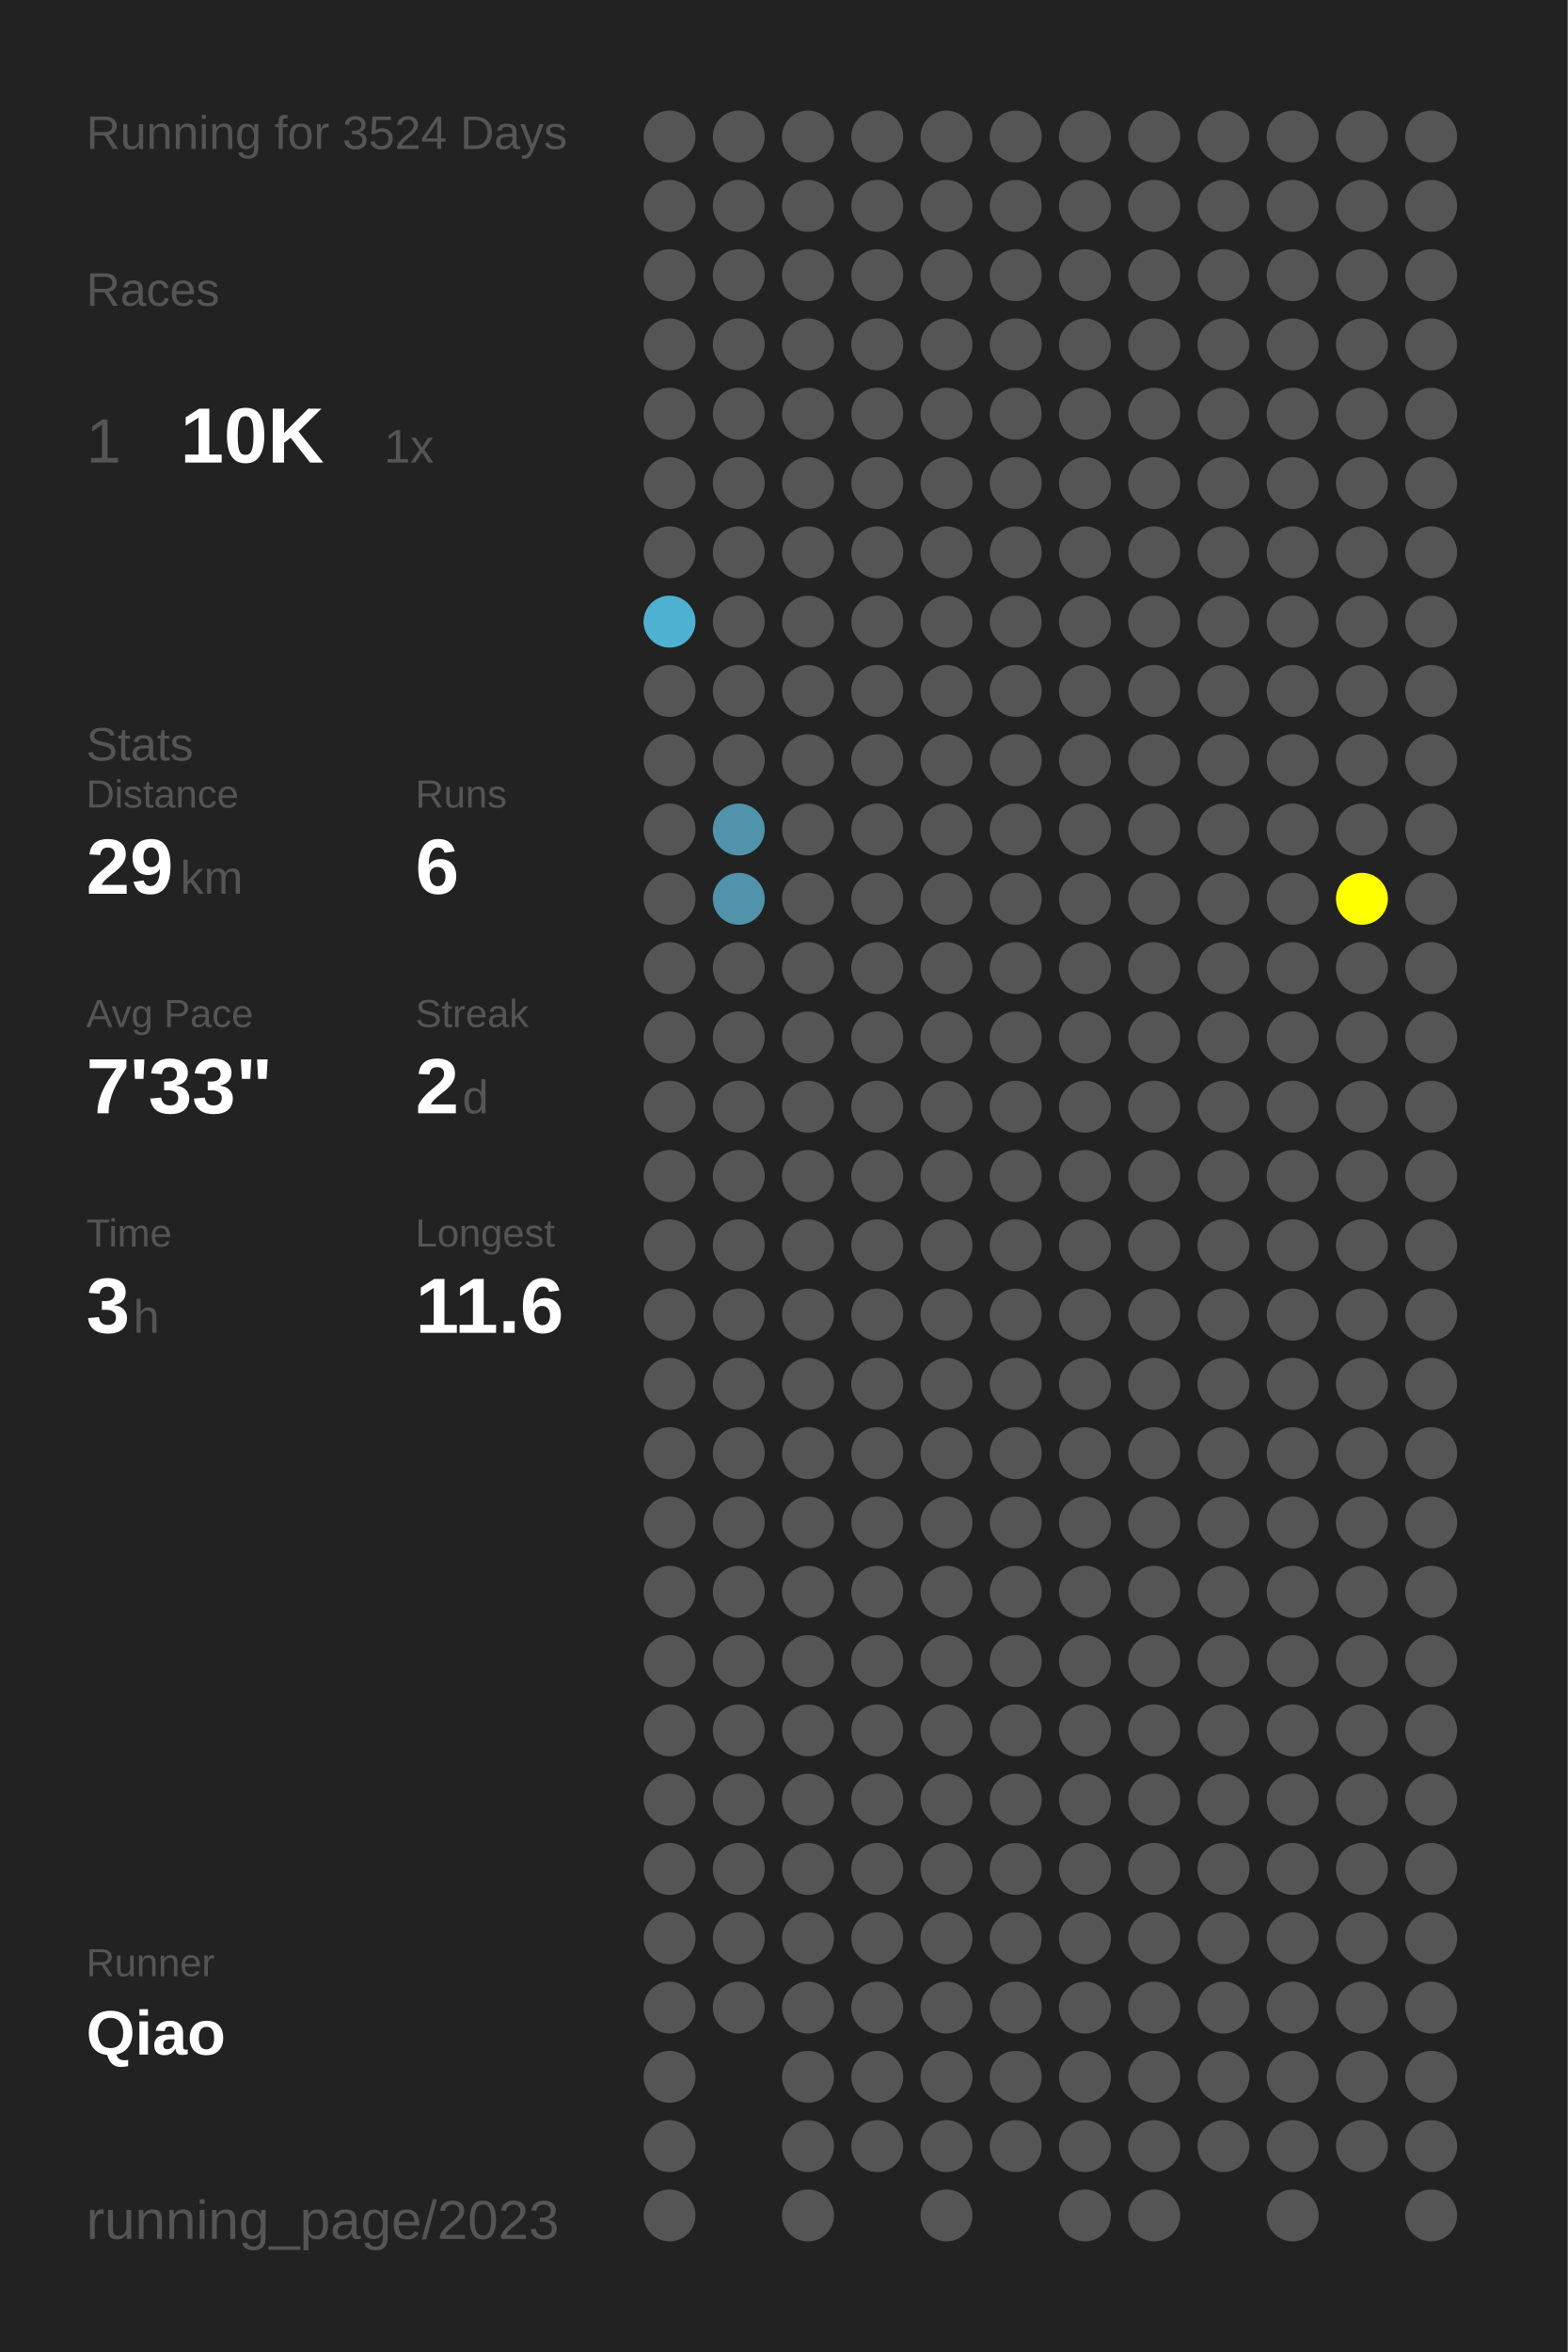
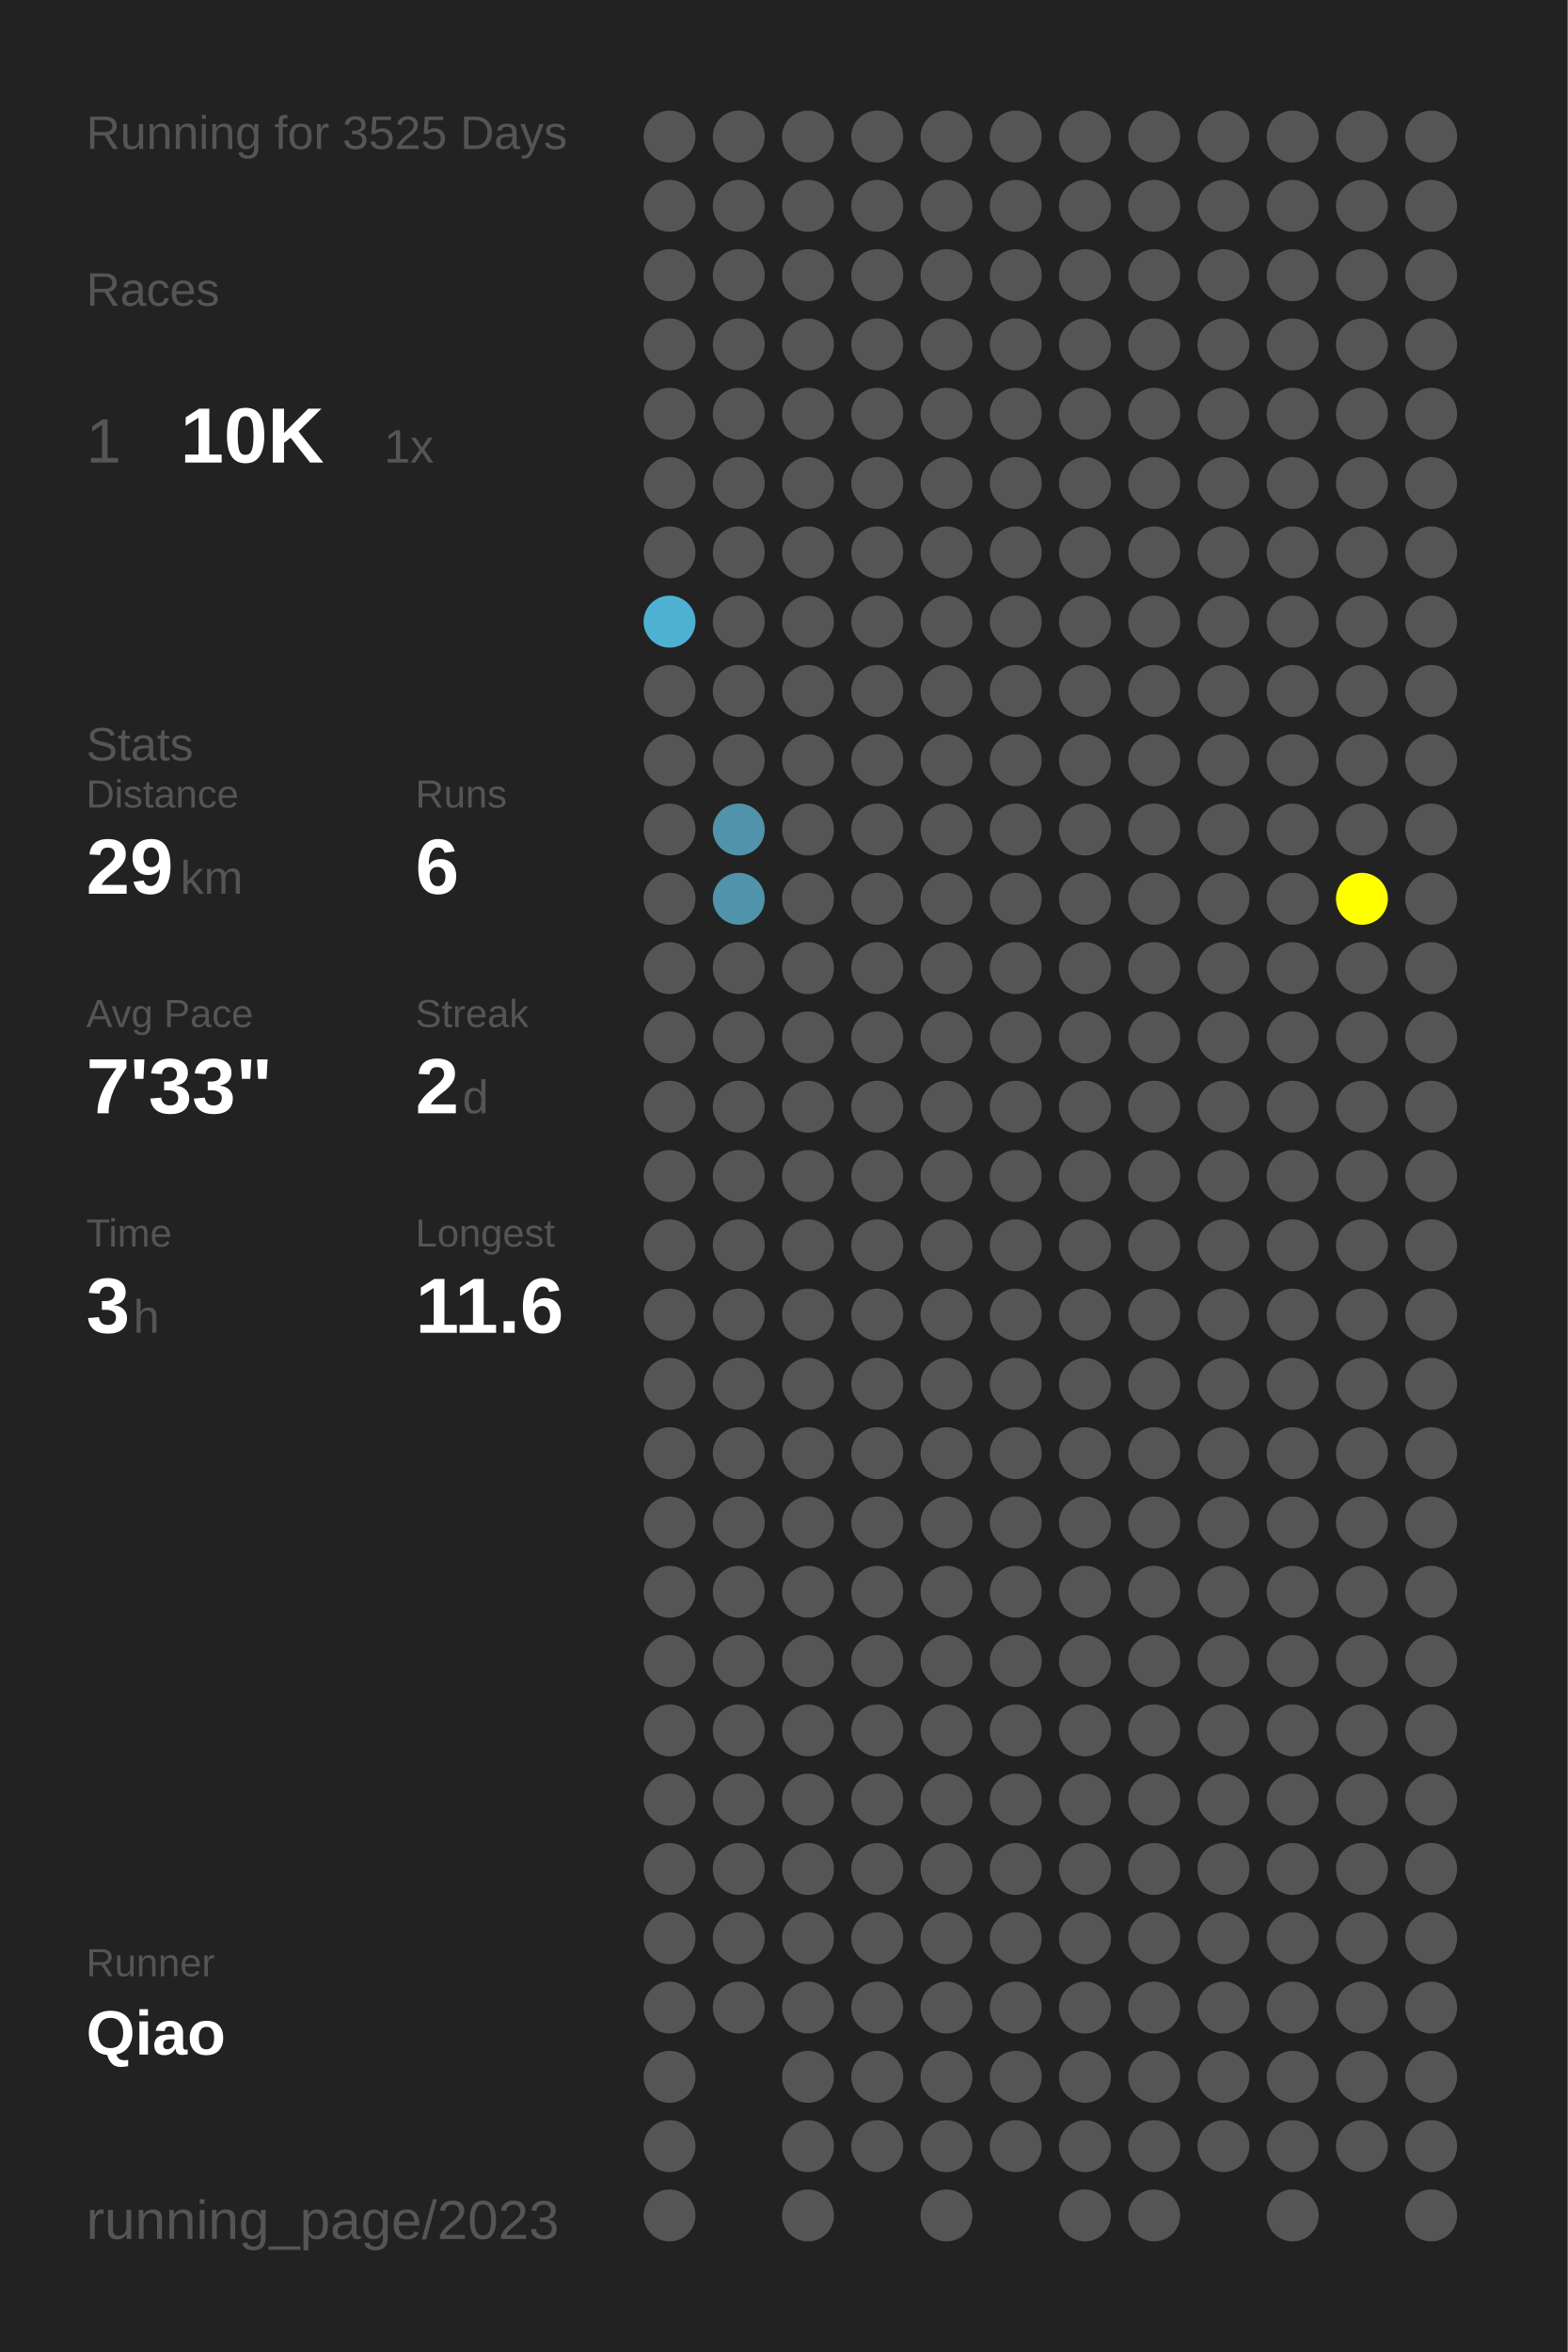
<svg xmlns="http://www.w3.org/2000/svg" baseProfile="full" height="300mm" version="1.1" viewBox="0,0,200,300" width="200mm">
  <defs />
  <rect fill="#222222" height="300" width="200" x="0" y="0" />
-   <text fill="#555555" style="font-size:6px; font-family:Arial;" x="11" y="19">Running for 3524 Days</text>
+   <text fill="#555555" style="font-size:6px; font-family:Arial;" x="11" y="19">Running for 3525 Days</text>
  <text fill="#555555" style="font-size:6px; font-family:Arial;" x="11" y="39">Races</text>
  <text fill="#555555" style="font-size:8px; font-family:Arial;" x="11" y="59">1</text>
  <text fill="#FFFFFF" style="font-size:10px; font-family:Arial; font-weight:bold;" x="23" y="59">10K</text>
  <text fill="#555555" style="font-size:6px; font-family:Arial;" x="49" y="59">1x</text>
  <text fill="#555555" style="font-size:6px; font-family:Arial;" x="11" y="97">Stats</text>
  <text fill="#555555" style="font-size:5px; font-family:Arial;" x="11" y="103">Distance</text>
  <text fill="#FFFFFF" style="font-size:10px; font-family:Arial; font-weight:bold;" x="11" y="114">29</text>
  <text fill="#555555" style="font-size:6px; font-family:Arial;" x="23" y="114">km</text>
  <text fill="#555555" style="font-size:5px; font-family:Arial;" x="53" y="103">Runs</text>
  <text fill="#FFFFFF" style="font-size:10px; font-family:Arial; font-weight:bold;" x="53" y="114">6</text>
  <text fill="#555555" style="font-size:5px; font-family:Arial;" x="11" y="131">Avg Pace</text>
  <text fill="#FFFFFF" style="font-size:10px; font-family:Arial; font-weight:bold;" x="11" y="142">7'33"</text>
  <text fill="#555555" style="font-size:5px; font-family:Arial;" x="53" y="131">Streak</text>
  <text fill="#FFFFFF" style="font-size:10px; font-family:Arial; font-weight:bold;" x="53" y="142">2</text>
  <text fill="#555555" style="font-size:6px; font-family:Arial;" x="59" y="142">d</text>
  <text fill="#555555" style="font-size:5px; font-family:Arial;" x="11" y="159">Time</text>
  <text fill="#FFFFFF" style="font-size:10px; font-family:Arial; font-weight:bold;" x="11" y="170">3</text>
  <text fill="#555555" style="font-size:6px; font-family:Arial;" x="17" y="170">h</text>
  <text fill="#555555" style="font-size:5px; font-family:Arial;" x="53" y="159">Longest</text>
  <text fill="#FFFFFF" style="font-size:10px; font-family:Arial; font-weight:bold;" x="53" y="170">11.6</text>
  <text fill="#555555" style="font-size:5px; font-family:Arial;" x="11" y="252.065">Runner</text>
  <text fill="#FFFFFF" style="font-size:8px; font-family:Arial; font-weight:bold;" x="11" y="262.065">Qiao</text>
  <text fill="#555555" style="font-size:7px; font-family:Arial;" x="11" y="285.581">running_page/2023</text>
  <circle cx="85.417" cy="17.419" fill="#555555" r="3.312" />
  <circle cx="85.417" cy="26.258" fill="#555555" r="3.312" />
  <circle cx="85.417" cy="35.097" fill="#555555" r="3.312" />
  <circle cx="85.417" cy="43.935" fill="#555555" r="3.312" />
  <circle cx="85.417" cy="52.774" fill="#555555" r="3.312" />
  <circle cx="85.417" cy="61.613" fill="#555555" r="3.312" />
  <circle cx="85.417" cy="70.452" fill="#555555" r="3.312" />
  <circle cx="85.417" cy="79.29" fill="#4fb1d2" r="3.312" />
  <circle cx="85.417" cy="88.129" fill="#555555" r="3.312" />
  <circle cx="85.417" cy="96.968" fill="#555555" r="3.312" />
  <circle cx="85.417" cy="105.806" fill="#555555" r="3.312" />
  <circle cx="85.417" cy="114.645" fill="#555555" r="3.312" />
  <circle cx="85.417" cy="123.484" fill="#555555" r="3.312" />
  <circle cx="85.417" cy="132.323" fill="#555555" r="3.312" />
  <circle cx="85.417" cy="141.161" fill="#555555" r="3.312" />
  <circle cx="85.417" cy="150" fill="#555555" r="3.312" />
  <circle cx="85.417" cy="158.839" fill="#555555" r="3.312" />
  <circle cx="85.417" cy="167.677" fill="#555555" r="3.312" />
  <circle cx="85.417" cy="176.516" fill="#555555" r="3.312" />
  <circle cx="85.417" cy="185.355" fill="#555555" r="3.312" />
  <circle cx="85.417" cy="194.194" fill="#555555" r="3.312" />
  <circle cx="85.417" cy="203.032" fill="#555555" r="3.312" />
  <circle cx="85.417" cy="211.871" fill="#555555" r="3.312" />
  <circle cx="85.417" cy="220.71" fill="#555555" r="3.312" />
  <circle cx="85.417" cy="229.548" fill="#555555" r="3.312" />
  <circle cx="85.417" cy="238.387" fill="#555555" r="3.312" />
  <circle cx="85.417" cy="247.226" fill="#555555" r="3.312" />
  <circle cx="85.417" cy="256.065" fill="#555555" r="3.312" />
  <circle cx="85.417" cy="264.903" fill="#555555" r="3.312" />
  <circle cx="85.417" cy="273.742" fill="#555555" r="3.312" />
  <circle cx="85.417" cy="282.581" fill="#555555" r="3.312" />
  <circle cx="94.25" cy="17.419" fill="#555555" r="3.312" />
  <circle cx="94.25" cy="26.258" fill="#555555" r="3.312" />
  <circle cx="94.25" cy="35.097" fill="#555555" r="3.312" />
  <circle cx="94.25" cy="43.935" fill="#555555" r="3.312" />
  <circle cx="94.25" cy="52.774" fill="#555555" r="3.312" />
  <circle cx="94.25" cy="61.613" fill="#555555" r="3.312" />
  <circle cx="94.25" cy="70.452" fill="#555555" r="3.312" />
  <circle cx="94.25" cy="79.29" fill="#555555" r="3.312" />
  <circle cx="94.25" cy="88.129" fill="#555555" r="3.312" />
  <circle cx="94.25" cy="96.968" fill="#555555" r="3.312" />
  <circle cx="94.25" cy="105.806" fill="#5093aa" r="3.312" />
  <circle cx="94.25" cy="114.645" fill="#5093aa" r="3.312" />
  <circle cx="94.25" cy="123.484" fill="#555555" r="3.312" />
  <circle cx="94.25" cy="132.323" fill="#555555" r="3.312" />
  <circle cx="94.25" cy="141.161" fill="#555555" r="3.312" />
  <circle cx="94.25" cy="150" fill="#555555" r="3.312" />
  <circle cx="94.25" cy="158.839" fill="#555555" r="3.312" />
  <circle cx="94.25" cy="167.677" fill="#555555" r="3.312" />
  <circle cx="94.25" cy="176.516" fill="#555555" r="3.312" />
  <circle cx="94.25" cy="185.355" fill="#555555" r="3.312" />
  <circle cx="94.25" cy="194.194" fill="#555555" r="3.312" />
  <circle cx="94.25" cy="203.032" fill="#555555" r="3.312" />
  <circle cx="94.25" cy="211.871" fill="#555555" r="3.312" />
  <circle cx="94.25" cy="220.71" fill="#555555" r="3.312" />
  <circle cx="94.25" cy="229.548" fill="#555555" r="3.312" />
  <circle cx="94.25" cy="238.387" fill="#555555" r="3.312" />
  <circle cx="94.25" cy="247.226" fill="#555555" r="3.312" />
  <circle cx="94.25" cy="256.065" fill="#555555" r="3.312" />
  <circle cx="103.083" cy="17.419" fill="#555555" r="3.312" />
  <circle cx="103.083" cy="26.258" fill="#555555" r="3.312" />
  <circle cx="103.083" cy="35.097" fill="#555555" r="3.312" />
  <circle cx="103.083" cy="43.935" fill="#555555" r="3.312" />
  <circle cx="103.083" cy="52.774" fill="#555555" r="3.312" />
  <circle cx="103.083" cy="61.613" fill="#555555" r="3.312" />
  <circle cx="103.083" cy="70.452" fill="#555555" r="3.312" />
  <circle cx="103.083" cy="79.29" fill="#555555" r="3.312" />
  <circle cx="103.083" cy="88.129" fill="#555555" r="3.312" />
  <circle cx="103.083" cy="96.968" fill="#555555" r="3.312" />
  <circle cx="103.083" cy="105.806" fill="#555555" r="3.312" />
  <circle cx="103.083" cy="114.645" fill="#555555" r="3.312" />
  <circle cx="103.083" cy="123.484" fill="#555555" r="3.312" />
  <circle cx="103.083" cy="132.323" fill="#555555" r="3.312" />
  <circle cx="103.083" cy="141.161" fill="#555555" r="3.312" />
  <circle cx="103.083" cy="150" fill="#555555" r="3.312" />
  <circle cx="103.083" cy="158.839" fill="#555555" r="3.312" />
  <circle cx="103.083" cy="167.677" fill="#555555" r="3.312" />
  <circle cx="103.083" cy="176.516" fill="#555555" r="3.312" />
  <circle cx="103.083" cy="185.355" fill="#555555" r="3.312" />
  <circle cx="103.083" cy="194.194" fill="#555555" r="3.312" />
  <circle cx="103.083" cy="203.032" fill="#555555" r="3.312" />
  <circle cx="103.083" cy="211.871" fill="#555555" r="3.312" />
  <circle cx="103.083" cy="220.71" fill="#555555" r="3.312" />
  <circle cx="103.083" cy="229.548" fill="#555555" r="3.312" />
  <circle cx="103.083" cy="238.387" fill="#555555" r="3.312" />
  <circle cx="103.083" cy="247.226" fill="#555555" r="3.312" />
  <circle cx="103.083" cy="256.065" fill="#555555" r="3.312" />
  <circle cx="103.083" cy="264.903" fill="#555555" r="3.312" />
  <circle cx="103.083" cy="273.742" fill="#555555" r="3.312" />
  <circle cx="103.083" cy="282.581" fill="#555555" r="3.312" />
  <circle cx="111.917" cy="17.419" fill="#555555" r="3.312" />
  <circle cx="111.917" cy="26.258" fill="#555555" r="3.312" />
  <circle cx="111.917" cy="35.097" fill="#555555" r="3.312" />
  <circle cx="111.917" cy="43.935" fill="#555555" r="3.312" />
  <circle cx="111.917" cy="52.774" fill="#555555" r="3.312" />
  <circle cx="111.917" cy="61.613" fill="#555555" r="3.312" />
  <circle cx="111.917" cy="70.452" fill="#555555" r="3.312" />
  <circle cx="111.917" cy="79.29" fill="#555555" r="3.312" />
  <circle cx="111.917" cy="88.129" fill="#555555" r="3.312" />
  <circle cx="111.917" cy="96.968" fill="#555555" r="3.312" />
  <circle cx="111.917" cy="105.806" fill="#555555" r="3.312" />
  <circle cx="111.917" cy="114.645" fill="#555555" r="3.312" />
  <circle cx="111.917" cy="123.484" fill="#555555" r="3.312" />
  <circle cx="111.917" cy="132.323" fill="#555555" r="3.312" />
  <circle cx="111.917" cy="141.161" fill="#555555" r="3.312" />
  <circle cx="111.917" cy="150" fill="#555555" r="3.312" />
  <circle cx="111.917" cy="158.839" fill="#555555" r="3.312" />
  <circle cx="111.917" cy="167.677" fill="#555555" r="3.312" />
  <circle cx="111.917" cy="176.516" fill="#555555" r="3.312" />
  <circle cx="111.917" cy="185.355" fill="#555555" r="3.312" />
  <circle cx="111.917" cy="194.194" fill="#555555" r="3.312" />
  <circle cx="111.917" cy="203.032" fill="#555555" r="3.312" />
  <circle cx="111.917" cy="211.871" fill="#555555" r="3.312" />
  <circle cx="111.917" cy="220.71" fill="#555555" r="3.312" />
  <circle cx="111.917" cy="229.548" fill="#555555" r="3.312" />
  <circle cx="111.917" cy="238.387" fill="#555555" r="3.312" />
  <circle cx="111.917" cy="247.226" fill="#555555" r="3.312" />
  <circle cx="111.917" cy="256.065" fill="#555555" r="3.312" />
  <circle cx="111.917" cy="264.903" fill="#555555" r="3.312" />
  <circle cx="111.917" cy="273.742" fill="#555555" r="3.312" />
  <circle cx="120.75" cy="17.419" fill="#555555" r="3.312" />
  <circle cx="120.75" cy="26.258" fill="#555555" r="3.312" />
  <circle cx="120.75" cy="35.097" fill="#555555" r="3.312" />
  <circle cx="120.75" cy="43.935" fill="#555555" r="3.312" />
  <circle cx="120.75" cy="52.774" fill="#555555" r="3.312" />
  <circle cx="120.75" cy="61.613" fill="#555555" r="3.312" />
  <circle cx="120.75" cy="70.452" fill="#555555" r="3.312" />
  <circle cx="120.75" cy="79.29" fill="#555555" r="3.312" />
  <circle cx="120.75" cy="88.129" fill="#555555" r="3.312" />
  <circle cx="120.75" cy="96.968" fill="#555555" r="3.312" />
  <circle cx="120.75" cy="105.806" fill="#555555" r="3.312" />
  <circle cx="120.75" cy="114.645" fill="#555555" r="3.312" />
  <circle cx="120.75" cy="123.484" fill="#555555" r="3.312" />
  <circle cx="120.75" cy="132.323" fill="#555555" r="3.312" />
  <circle cx="120.75" cy="141.161" fill="#555555" r="3.312" />
  <circle cx="120.75" cy="150" fill="#555555" r="3.312" />
  <circle cx="120.75" cy="158.839" fill="#555555" r="3.312" />
  <circle cx="120.75" cy="167.677" fill="#555555" r="3.312" />
  <circle cx="120.75" cy="176.516" fill="#555555" r="3.312" />
  <circle cx="120.75" cy="185.355" fill="#555555" r="3.312" />
  <circle cx="120.75" cy="194.194" fill="#555555" r="3.312" />
  <circle cx="120.75" cy="203.032" fill="#555555" r="3.312" />
  <circle cx="120.75" cy="211.871" fill="#555555" r="3.312" />
  <circle cx="120.75" cy="220.71" fill="#555555" r="3.312" />
  <circle cx="120.75" cy="229.548" fill="#555555" r="3.312" />
  <circle cx="120.75" cy="238.387" fill="#555555" r="3.312" />
  <circle cx="120.75" cy="247.226" fill="#555555" r="3.312" />
  <circle cx="120.75" cy="256.065" fill="#555555" r="3.312" />
  <circle cx="120.75" cy="264.903" fill="#555555" r="3.312" />
  <circle cx="120.75" cy="273.742" fill="#555555" r="3.312" />
  <circle cx="120.75" cy="282.581" fill="#555555" r="3.312" />
  <circle cx="129.583" cy="17.419" fill="#555555" r="3.312" />
  <circle cx="129.583" cy="26.258" fill="#555555" r="3.312" />
  <circle cx="129.583" cy="35.097" fill="#555555" r="3.312" />
  <circle cx="129.583" cy="43.935" fill="#555555" r="3.312" />
  <circle cx="129.583" cy="52.774" fill="#555555" r="3.312" />
  <circle cx="129.583" cy="61.613" fill="#555555" r="3.312" />
  <circle cx="129.583" cy="70.452" fill="#555555" r="3.312" />
  <circle cx="129.583" cy="79.29" fill="#555555" r="3.312" />
  <circle cx="129.583" cy="88.129" fill="#555555" r="3.312" />
  <circle cx="129.583" cy="96.968" fill="#555555" r="3.312" />
  <circle cx="129.583" cy="105.806" fill="#555555" r="3.312" />
  <circle cx="129.583" cy="114.645" fill="#555555" r="3.312" />
  <circle cx="129.583" cy="123.484" fill="#555555" r="3.312" />
  <circle cx="129.583" cy="132.323" fill="#555555" r="3.312" />
  <circle cx="129.583" cy="141.161" fill="#555555" r="3.312" />
  <circle cx="129.583" cy="150" fill="#555555" r="3.312" />
  <circle cx="129.583" cy="158.839" fill="#555555" r="3.312" />
  <circle cx="129.583" cy="167.677" fill="#555555" r="3.312" />
  <circle cx="129.583" cy="176.516" fill="#555555" r="3.312" />
  <circle cx="129.583" cy="185.355" fill="#555555" r="3.312" />
  <circle cx="129.583" cy="194.194" fill="#555555" r="3.312" />
  <circle cx="129.583" cy="203.032" fill="#555555" r="3.312" />
  <circle cx="129.583" cy="211.871" fill="#555555" r="3.312" />
  <circle cx="129.583" cy="220.71" fill="#555555" r="3.312" />
  <circle cx="129.583" cy="229.548" fill="#555555" r="3.312" />
  <circle cx="129.583" cy="238.387" fill="#555555" r="3.312" />
  <circle cx="129.583" cy="247.226" fill="#555555" r="3.312" />
  <circle cx="129.583" cy="256.065" fill="#555555" r="3.312" />
  <circle cx="129.583" cy="264.903" fill="#555555" r="3.312" />
  <circle cx="129.583" cy="273.742" fill="#555555" r="3.312" />
  <circle cx="138.417" cy="17.419" fill="#555555" r="3.312" />
  <circle cx="138.417" cy="26.258" fill="#555555" r="3.312" />
  <circle cx="138.417" cy="35.097" fill="#555555" r="3.312" />
  <circle cx="138.417" cy="43.935" fill="#555555" r="3.312" />
  <circle cx="138.417" cy="52.774" fill="#555555" r="3.312" />
  <circle cx="138.417" cy="61.613" fill="#555555" r="3.312" />
  <circle cx="138.417" cy="70.452" fill="#555555" r="3.312" />
  <circle cx="138.417" cy="79.29" fill="#555555" r="3.312" />
  <circle cx="138.417" cy="88.129" fill="#555555" r="3.312" />
  <circle cx="138.417" cy="96.968" fill="#555555" r="3.312" />
  <circle cx="138.417" cy="105.806" fill="#555555" r="3.312" />
  <circle cx="138.417" cy="114.645" fill="#555555" r="3.312" />
  <circle cx="138.417" cy="123.484" fill="#555555" r="3.312" />
  <circle cx="138.417" cy="132.323" fill="#555555" r="3.312" />
  <circle cx="138.417" cy="141.161" fill="#555555" r="3.312" />
  <circle cx="138.417" cy="150" fill="#555555" r="3.312" />
  <circle cx="138.417" cy="158.839" fill="#555555" r="3.312" />
  <circle cx="138.417" cy="167.677" fill="#555555" r="3.312" />
  <circle cx="138.417" cy="176.516" fill="#555555" r="3.312" />
  <circle cx="138.417" cy="185.355" fill="#555555" r="3.312" />
  <circle cx="138.417" cy="194.194" fill="#555555" r="3.312" />
  <circle cx="138.417" cy="203.032" fill="#555555" r="3.312" />
  <circle cx="138.417" cy="211.871" fill="#555555" r="3.312" />
  <circle cx="138.417" cy="220.71" fill="#555555" r="3.312" />
  <circle cx="138.417" cy="229.548" fill="#555555" r="3.312" />
  <circle cx="138.417" cy="238.387" fill="#555555" r="3.312" />
  <circle cx="138.417" cy="247.226" fill="#555555" r="3.312" />
  <circle cx="138.417" cy="256.065" fill="#555555" r="3.312" />
  <circle cx="138.417" cy="264.903" fill="#555555" r="3.312" />
  <circle cx="138.417" cy="273.742" fill="#555555" r="3.312" />
  <circle cx="138.417" cy="282.581" fill="#555555" r="3.312" />
  <circle cx="147.25" cy="17.419" fill="#555555" r="3.312" />
  <circle cx="147.25" cy="26.258" fill="#555555" r="3.312" />
  <circle cx="147.25" cy="35.097" fill="#555555" r="3.312" />
  <circle cx="147.25" cy="43.935" fill="#555555" r="3.312" />
  <circle cx="147.25" cy="52.774" fill="#555555" r="3.312" />
  <circle cx="147.25" cy="61.613" fill="#555555" r="3.312" />
  <circle cx="147.25" cy="70.452" fill="#555555" r="3.312" />
  <circle cx="147.25" cy="79.29" fill="#555555" r="3.312" />
  <circle cx="147.25" cy="88.129" fill="#555555" r="3.312" />
  <circle cx="147.25" cy="96.968" fill="#555555" r="3.312" />
  <circle cx="147.25" cy="105.806" fill="#555555" r="3.312" />
  <circle cx="147.25" cy="114.645" fill="#555555" r="3.312" />
  <circle cx="147.25" cy="123.484" fill="#555555" r="3.312" />
  <circle cx="147.25" cy="132.323" fill="#555555" r="3.312" />
  <circle cx="147.25" cy="141.161" fill="#555555" r="3.312" />
  <circle cx="147.25" cy="150" fill="#555555" r="3.312" />
  <circle cx="147.25" cy="158.839" fill="#555555" r="3.312" />
  <circle cx="147.25" cy="167.677" fill="#555555" r="3.312" />
  <circle cx="147.25" cy="176.516" fill="#555555" r="3.312" />
  <circle cx="147.25" cy="185.355" fill="#555555" r="3.312" />
  <circle cx="147.25" cy="194.194" fill="#555555" r="3.312" />
  <circle cx="147.25" cy="203.032" fill="#555555" r="3.312" />
  <circle cx="147.25" cy="211.871" fill="#555555" r="3.312" />
  <circle cx="147.25" cy="220.71" fill="#555555" r="3.312" />
  <circle cx="147.25" cy="229.548" fill="#555555" r="3.312" />
  <circle cx="147.25" cy="238.387" fill="#555555" r="3.312" />
  <circle cx="147.25" cy="247.226" fill="#555555" r="3.312" />
  <circle cx="147.25" cy="256.065" fill="#555555" r="3.312" />
  <circle cx="147.25" cy="264.903" fill="#555555" r="3.312" />
  <circle cx="147.25" cy="273.742" fill="#555555" r="3.312" />
  <circle cx="147.25" cy="282.581" fill="#555555" r="3.312" />
  <circle cx="156.083" cy="17.419" fill="#555555" r="3.312" />
  <circle cx="156.083" cy="26.258" fill="#555555" r="3.312" />
  <circle cx="156.083" cy="35.097" fill="#555555" r="3.312" />
  <circle cx="156.083" cy="43.935" fill="#555555" r="3.312" />
  <circle cx="156.083" cy="52.774" fill="#555555" r="3.312" />
  <circle cx="156.083" cy="61.613" fill="#555555" r="3.312" />
  <circle cx="156.083" cy="70.452" fill="#555555" r="3.312" />
  <circle cx="156.083" cy="79.29" fill="#555555" r="3.312" />
  <circle cx="156.083" cy="88.129" fill="#555555" r="3.312" />
  <circle cx="156.083" cy="96.968" fill="#555555" r="3.312" />
  <circle cx="156.083" cy="105.806" fill="#555555" r="3.312" />
  <circle cx="156.083" cy="114.645" fill="#555555" r="3.312" />
  <circle cx="156.083" cy="123.484" fill="#555555" r="3.312" />
  <circle cx="156.083" cy="132.323" fill="#555555" r="3.312" />
  <circle cx="156.083" cy="141.161" fill="#555555" r="3.312" />
  <circle cx="156.083" cy="150" fill="#555555" r="3.312" />
  <circle cx="156.083" cy="158.839" fill="#555555" r="3.312" />
  <circle cx="156.083" cy="167.677" fill="#555555" r="3.312" />
  <circle cx="156.083" cy="176.516" fill="#555555" r="3.312" />
  <circle cx="156.083" cy="185.355" fill="#555555" r="3.312" />
  <circle cx="156.083" cy="194.194" fill="#555555" r="3.312" />
  <circle cx="156.083" cy="203.032" fill="#555555" r="3.312" />
  <circle cx="156.083" cy="211.871" fill="#555555" r="3.312" />
  <circle cx="156.083" cy="220.71" fill="#555555" r="3.312" />
  <circle cx="156.083" cy="229.548" fill="#555555" r="3.312" />
  <circle cx="156.083" cy="238.387" fill="#555555" r="3.312" />
  <circle cx="156.083" cy="247.226" fill="#555555" r="3.312" />
  <circle cx="156.083" cy="256.065" fill="#555555" r="3.312" />
  <circle cx="156.083" cy="264.903" fill="#555555" r="3.312" />
  <circle cx="156.083" cy="273.742" fill="#555555" r="3.312" />
  <circle cx="164.917" cy="17.419" fill="#555555" r="3.312" />
  <circle cx="164.917" cy="26.258" fill="#555555" r="3.312" />
  <circle cx="164.917" cy="35.097" fill="#555555" r="3.312" />
  <circle cx="164.917" cy="43.935" fill="#555555" r="3.312" />
  <circle cx="164.917" cy="52.774" fill="#555555" r="3.312" />
  <circle cx="164.917" cy="61.613" fill="#555555" r="3.312" />
  <circle cx="164.917" cy="70.452" fill="#555555" r="3.312" />
  <circle cx="164.917" cy="79.29" fill="#555555" r="3.312" />
  <circle cx="164.917" cy="88.129" fill="#555555" r="3.312" />
  <circle cx="164.917" cy="96.968" fill="#555555" r="3.312" />
  <circle cx="164.917" cy="105.806" fill="#555555" r="3.312" />
  <circle cx="164.917" cy="114.645" fill="#555555" r="3.312" />
  <circle cx="164.917" cy="123.484" fill="#555555" r="3.312" />
  <circle cx="164.917" cy="132.323" fill="#555555" r="3.312" />
  <circle cx="164.917" cy="141.161" fill="#555555" r="3.312" />
  <circle cx="164.917" cy="150" fill="#555555" r="3.312" />
  <circle cx="164.917" cy="158.839" fill="#555555" r="3.312" />
  <circle cx="164.917" cy="167.677" fill="#555555" r="3.312" />
  <circle cx="164.917" cy="176.516" fill="#555555" r="3.312" />
  <circle cx="164.917" cy="185.355" fill="#555555" r="3.312" />
  <circle cx="164.917" cy="194.194" fill="#555555" r="3.312" />
  <circle cx="164.917" cy="203.032" fill="#555555" r="3.312" />
  <circle cx="164.917" cy="211.871" fill="#555555" r="3.312" />
  <circle cx="164.917" cy="220.71" fill="#555555" r="3.312" />
  <circle cx="164.917" cy="229.548" fill="#555555" r="3.312" />
  <circle cx="164.917" cy="238.387" fill="#555555" r="3.312" />
  <circle cx="164.917" cy="247.226" fill="#555555" r="3.312" />
  <circle cx="164.917" cy="256.065" fill="#555555" r="3.312" />
  <circle cx="164.917" cy="264.903" fill="#555555" r="3.312" />
  <circle cx="164.917" cy="273.742" fill="#555555" r="3.312" />
  <circle cx="164.917" cy="282.581" fill="#555555" r="3.312" />
  <circle cx="173.75" cy="17.419" fill="#555555" r="3.312" />
  <circle cx="173.75" cy="26.258" fill="#555555" r="3.312" />
  <circle cx="173.75" cy="35.097" fill="#555555" r="3.312" />
  <circle cx="173.75" cy="43.935" fill="#555555" r="3.312" />
  <circle cx="173.75" cy="52.774" fill="#555555" r="3.312" />
  <circle cx="173.75" cy="61.613" fill="#555555" r="3.312" />
  <circle cx="173.75" cy="70.452" fill="#555555" r="3.312" />
  <circle cx="173.75" cy="79.29" fill="#555555" r="3.312" />
  <circle cx="173.75" cy="88.129" fill="#555555" r="3.312" />
  <circle cx="173.75" cy="96.968" fill="#555555" r="3.312" />
  <circle cx="173.75" cy="105.806" fill="#555555" r="3.312" />
  <circle cx="173.75" cy="114.645" fill="#FFFF00" r="3.312" />
  <circle cx="173.75" cy="123.484" fill="#555555" r="3.312" />
  <circle cx="173.75" cy="132.323" fill="#555555" r="3.312" />
  <circle cx="173.75" cy="141.161" fill="#555555" r="3.312" />
  <circle cx="173.75" cy="150" fill="#555555" r="3.312" />
  <circle cx="173.75" cy="158.839" fill="#555555" r="3.312" />
  <circle cx="173.75" cy="167.677" fill="#555555" r="3.312" />
  <circle cx="173.75" cy="176.516" fill="#555555" r="3.312" />
  <circle cx="173.75" cy="185.355" fill="#555555" r="3.312" />
  <circle cx="173.75" cy="194.194" fill="#555555" r="3.312" />
  <circle cx="173.75" cy="203.032" fill="#555555" r="3.312" />
  <circle cx="173.75" cy="211.871" fill="#555555" r="3.312" />
  <circle cx="173.75" cy="220.71" fill="#555555" r="3.312" />
  <circle cx="173.75" cy="229.548" fill="#555555" r="3.312" />
  <circle cx="173.75" cy="238.387" fill="#555555" r="3.312" />
  <circle cx="173.75" cy="247.226" fill="#555555" r="3.312" />
  <circle cx="173.75" cy="256.065" fill="#555555" r="3.312" />
  <circle cx="173.75" cy="264.903" fill="#555555" r="3.312" />
  <circle cx="173.75" cy="273.742" fill="#555555" r="3.312" />
  <circle cx="182.583" cy="17.419" fill="#555555" r="3.312" />
  <circle cx="182.583" cy="26.258" fill="#555555" r="3.312" />
  <circle cx="182.583" cy="35.097" fill="#555555" r="3.312" />
  <circle cx="182.583" cy="43.935" fill="#555555" r="3.312" />
  <circle cx="182.583" cy="52.774" fill="#555555" r="3.312" />
  <circle cx="182.583" cy="61.613" fill="#555555" r="3.312" />
  <circle cx="182.583" cy="70.452" fill="#555555" r="3.312" />
  <circle cx="182.583" cy="79.29" fill="#555555" r="3.312" />
  <circle cx="182.583" cy="88.129" fill="#555555" r="3.312" />
  <circle cx="182.583" cy="96.968" fill="#555555" r="3.312" />
  <circle cx="182.583" cy="105.806" fill="#555555" r="3.312" />
  <circle cx="182.583" cy="114.645" fill="#555555" r="3.312" />
  <circle cx="182.583" cy="123.484" fill="#555555" r="3.312" />
  <circle cx="182.583" cy="132.323" fill="#555555" r="3.312" />
  <circle cx="182.583" cy="141.161" fill="#555555" r="3.312" />
  <circle cx="182.583" cy="150" fill="#555555" r="3.312" />
  <circle cx="182.583" cy="158.839" fill="#555555" r="3.312" />
  <circle cx="182.583" cy="167.677" fill="#555555" r="3.312" />
  <circle cx="182.583" cy="176.516" fill="#555555" r="3.312" />
  <circle cx="182.583" cy="185.355" fill="#555555" r="3.312" />
  <circle cx="182.583" cy="194.194" fill="#555555" r="3.312" />
  <circle cx="182.583" cy="203.032" fill="#555555" r="3.312" />
  <circle cx="182.583" cy="211.871" fill="#555555" r="3.312" />
  <circle cx="182.583" cy="220.71" fill="#555555" r="3.312" />
  <circle cx="182.583" cy="229.548" fill="#555555" r="3.312" />
  <circle cx="182.583" cy="238.387" fill="#555555" r="3.312" />
  <circle cx="182.583" cy="247.226" fill="#555555" r="3.312" />
  <circle cx="182.583" cy="256.065" fill="#555555" r="3.312" />
  <circle cx="182.583" cy="264.903" fill="#555555" r="3.312" />
  <circle cx="182.583" cy="273.742" fill="#555555" r="3.312" />
  <circle cx="182.583" cy="282.581" fill="#555555" r="3.312" />
</svg>
